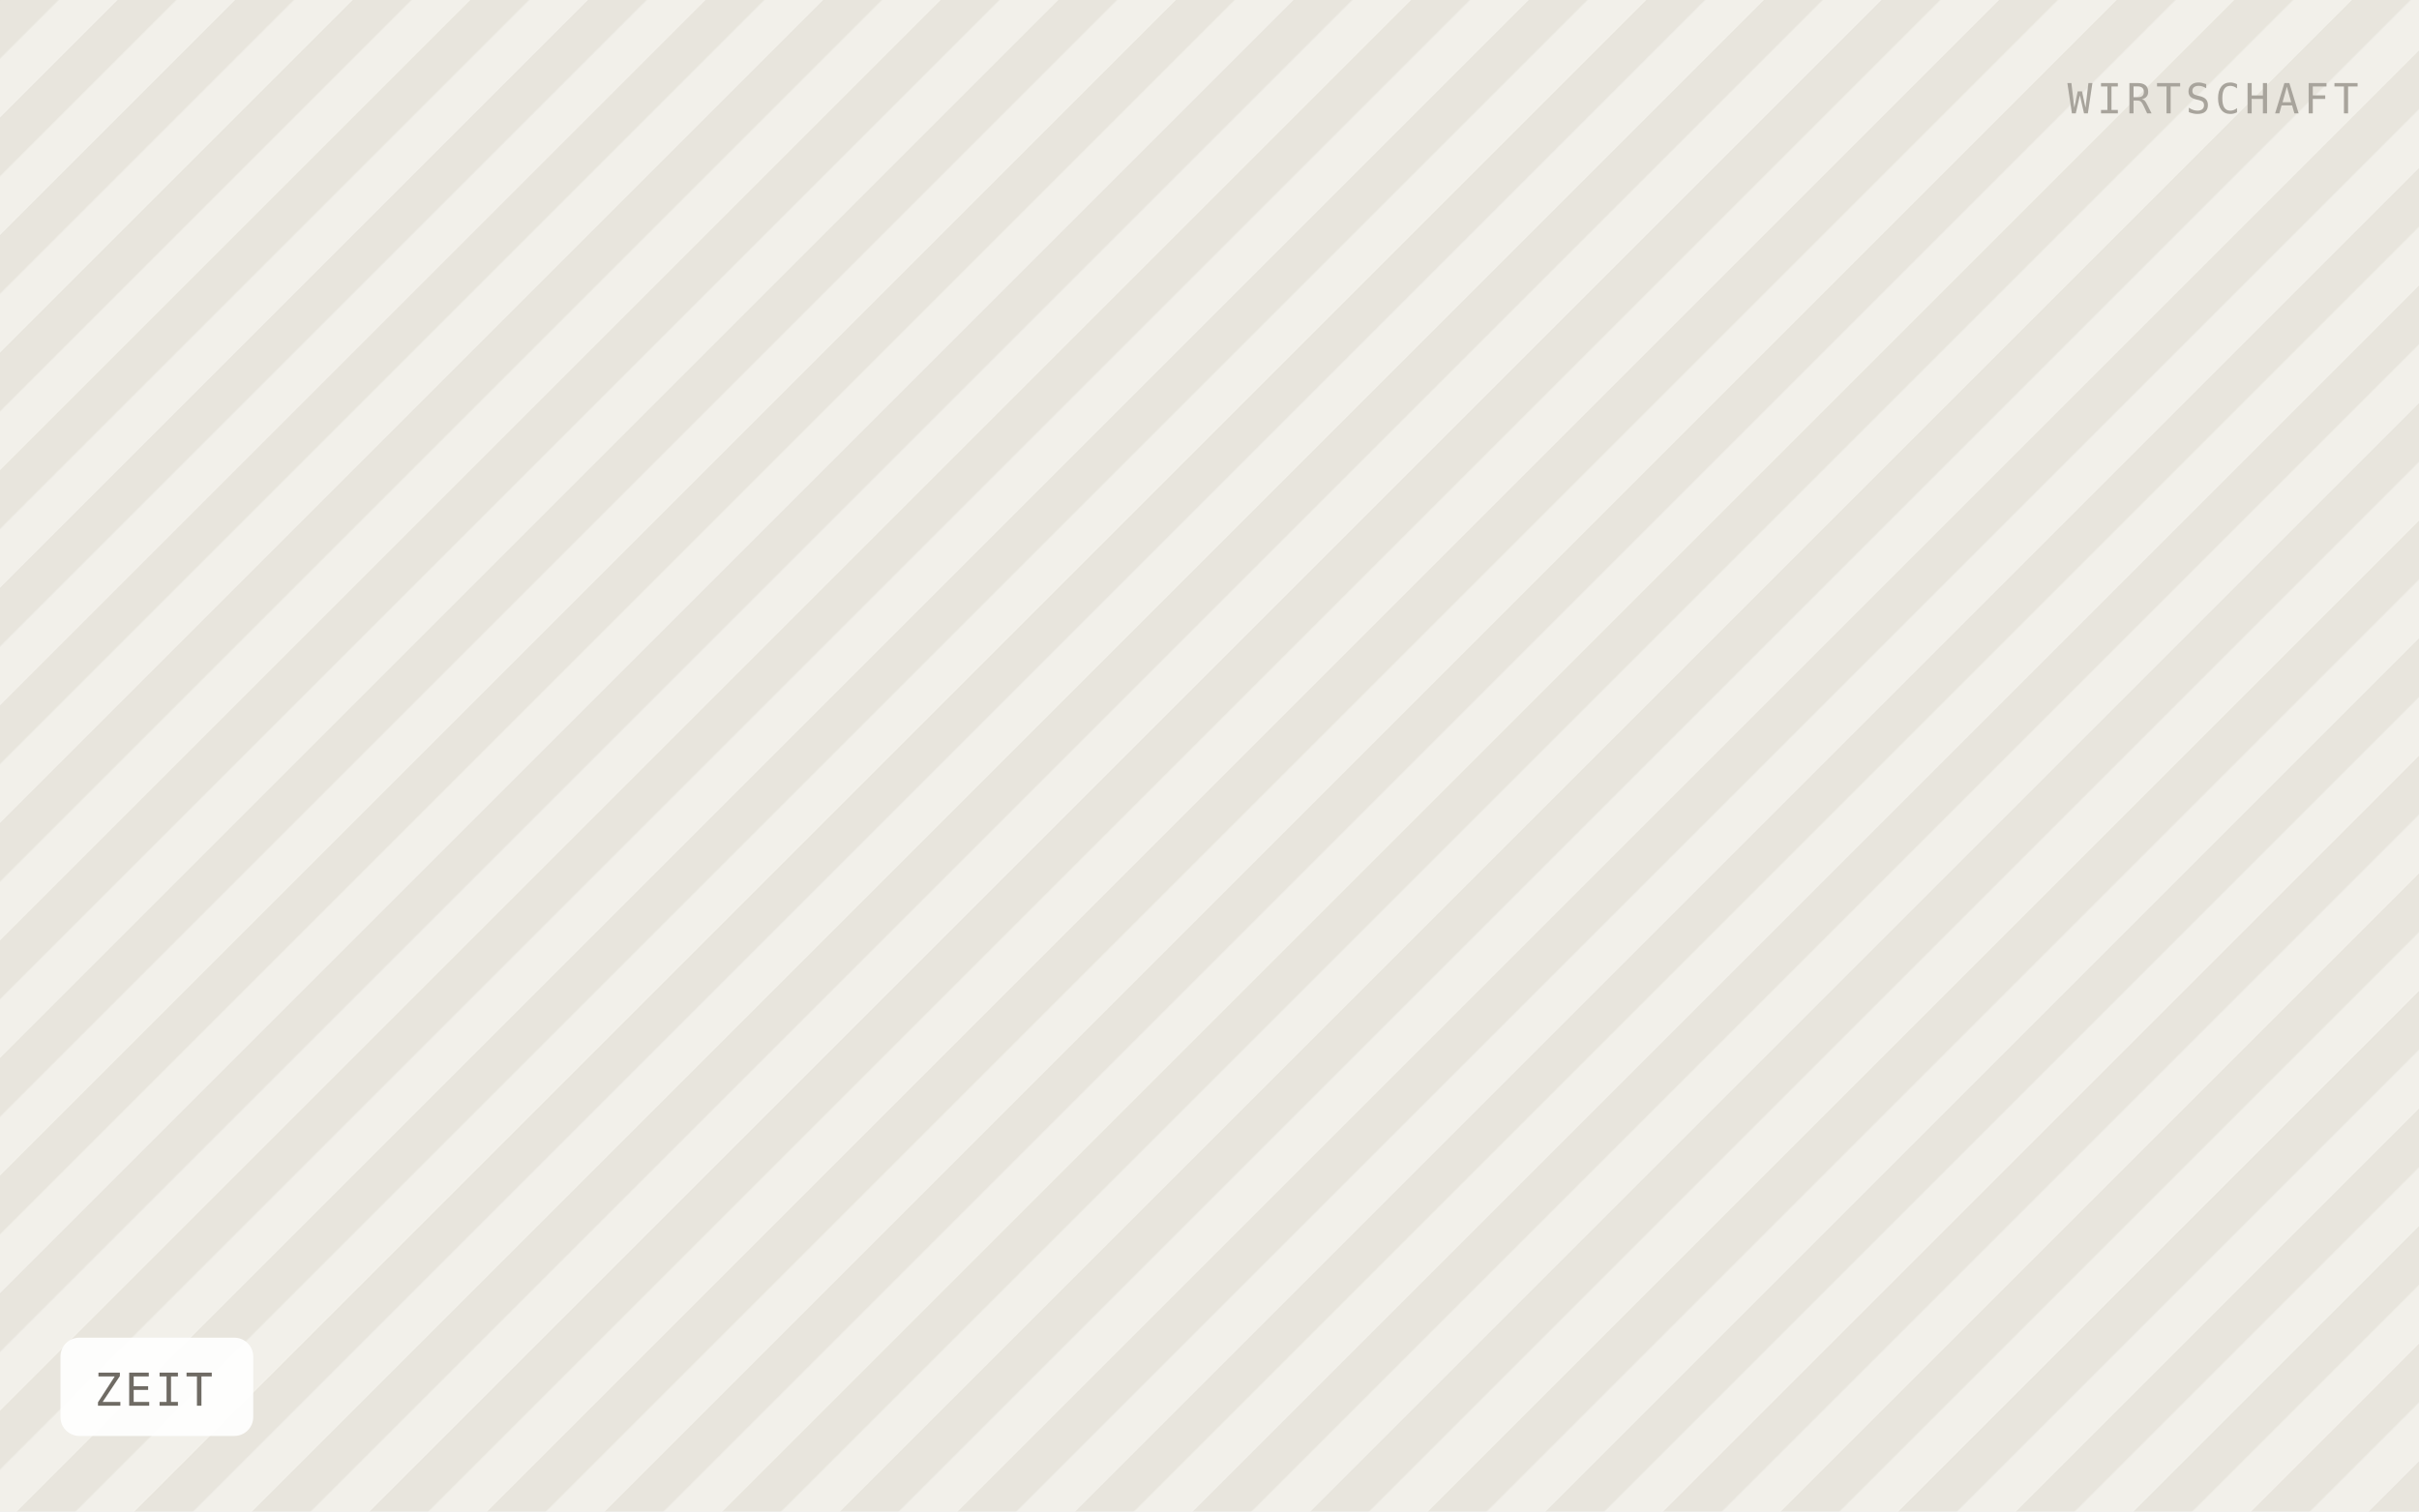
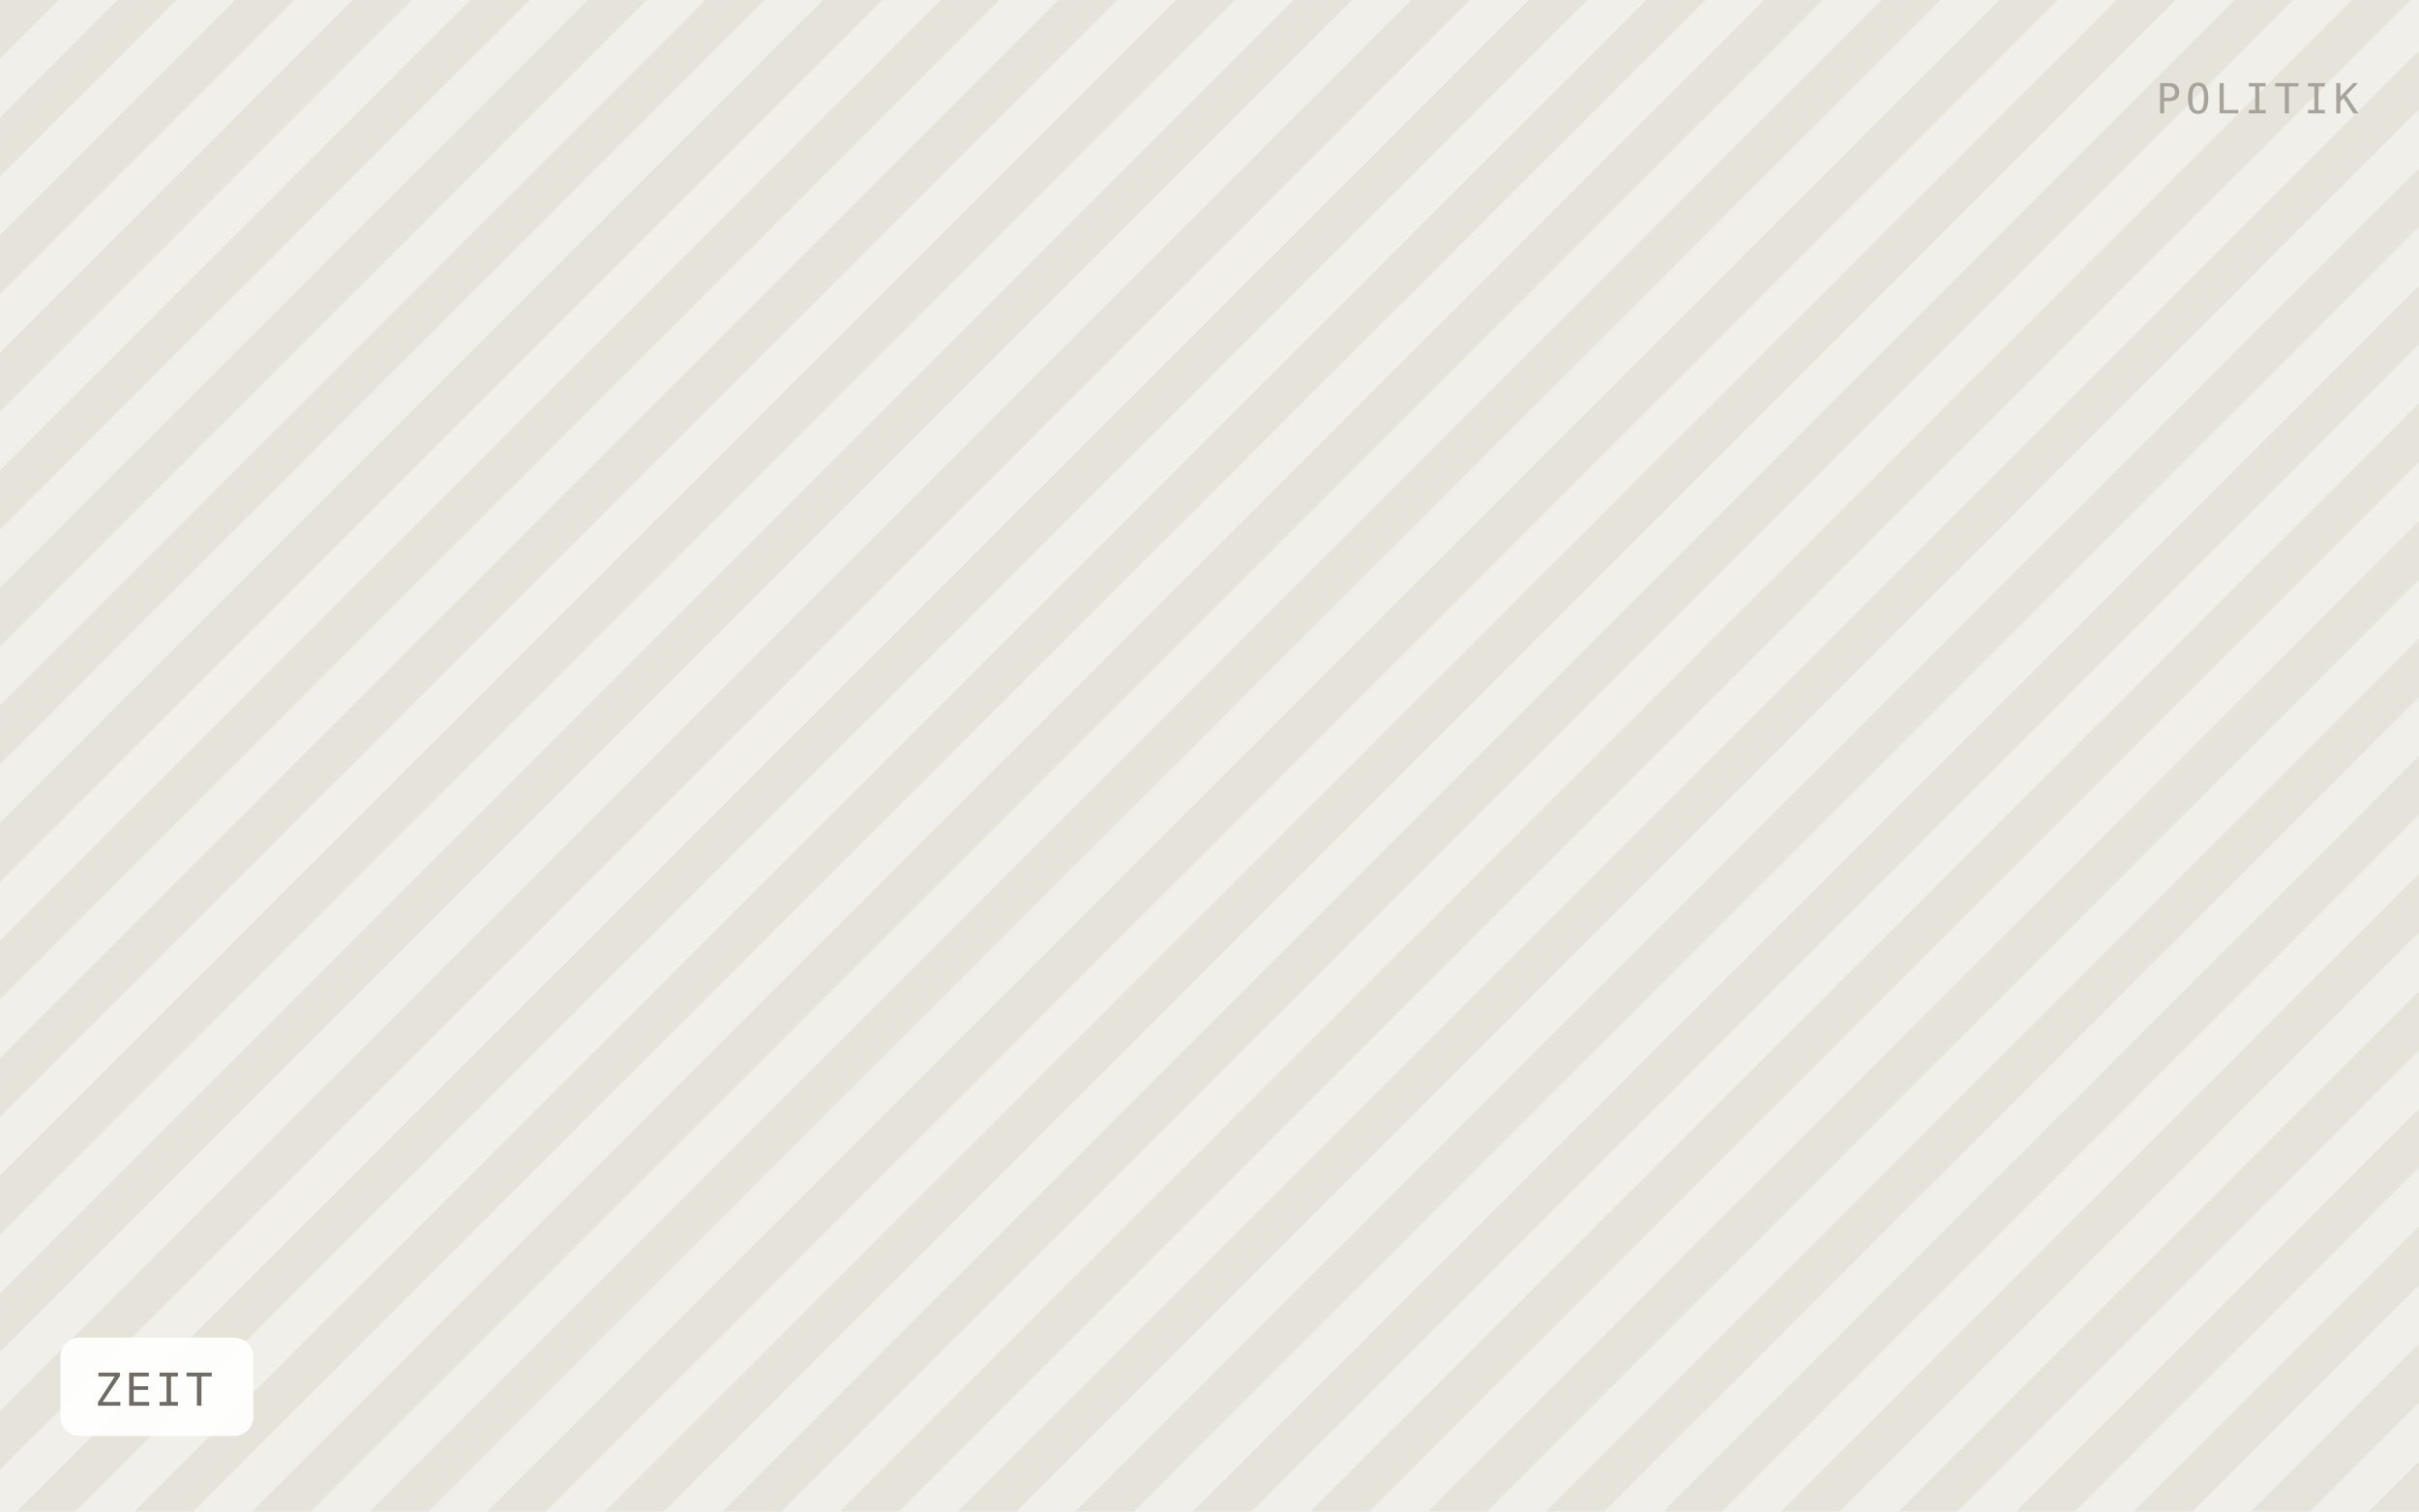
<svg xmlns="http://www.w3.org/2000/svg" viewBox="0 0 640 400" width="640" height="400" role="img" aria-label="ZEIT">
  <defs>
    <pattern id="h" width="22" height="22" patternTransform="rotate(45)" patternUnits="userSpaceOnUse">
-       <rect width="22" height="22" fill="#f2f0ea" />
-       <rect width="11" height="22" fill="#e8e5dd" />
+       <rect width="22" height="22" fill="#f1efe9" />
+       <rect width="11" height="22" fill="#e6e3db" />
    </pattern>
  </defs>
  <rect width="640" height="400" fill="url(#h)" />
  <rect x="16" y="354" width="51" height="26" rx="5" fill="#ffffff" fill-opacity="0.92" />
  <text x="25" y="372" font-family="IBM Plex Mono, Menlo, monospace" font-size="12" letter-spacing="0.8" fill="#6f6b64">ZEIT</text>
-   <text x="624" y="30" text-anchor="end" font-family="IBM Plex Mono, Menlo, monospace" font-size="11" letter-spacing="1.2" fill="#a8a49c">WIRTSCHAFT</text>
+   <text x="624" y="30" text-anchor="end" font-family="IBM Plex Mono, Menlo, monospace" font-size="11" letter-spacing="1.2" fill="#a8a49c">POLITIK</text>
</svg>
